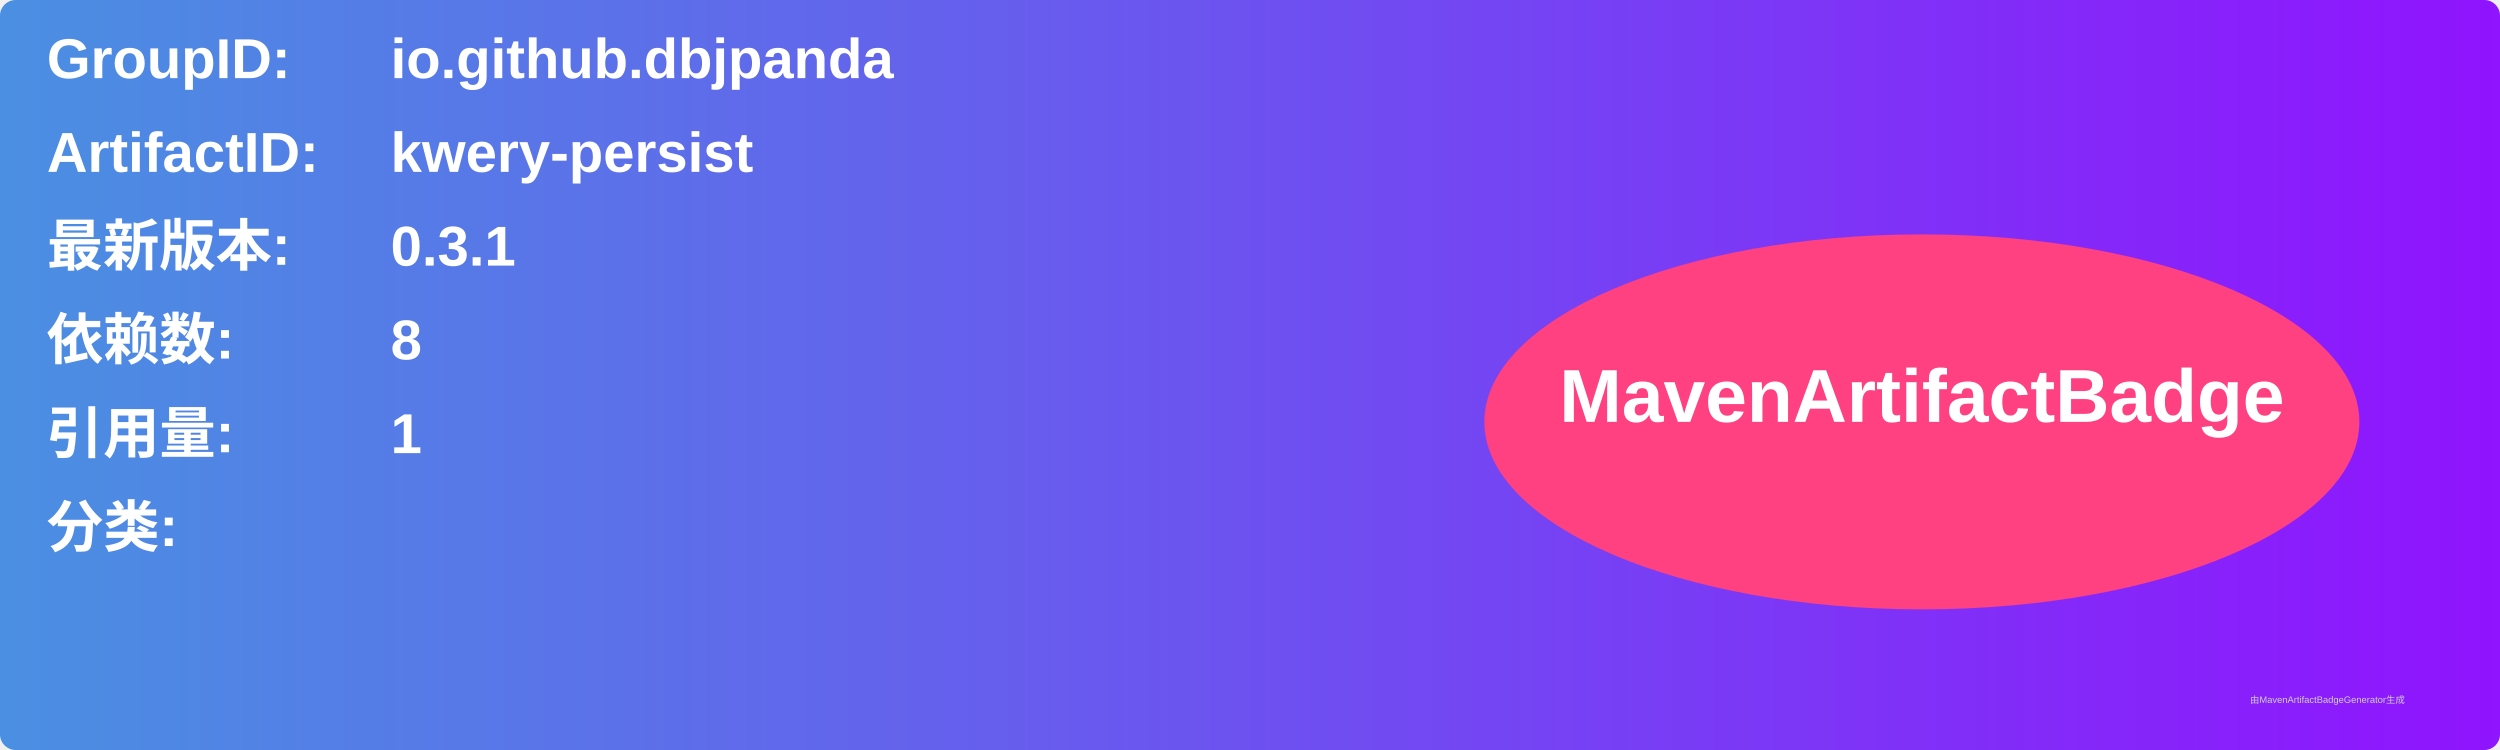
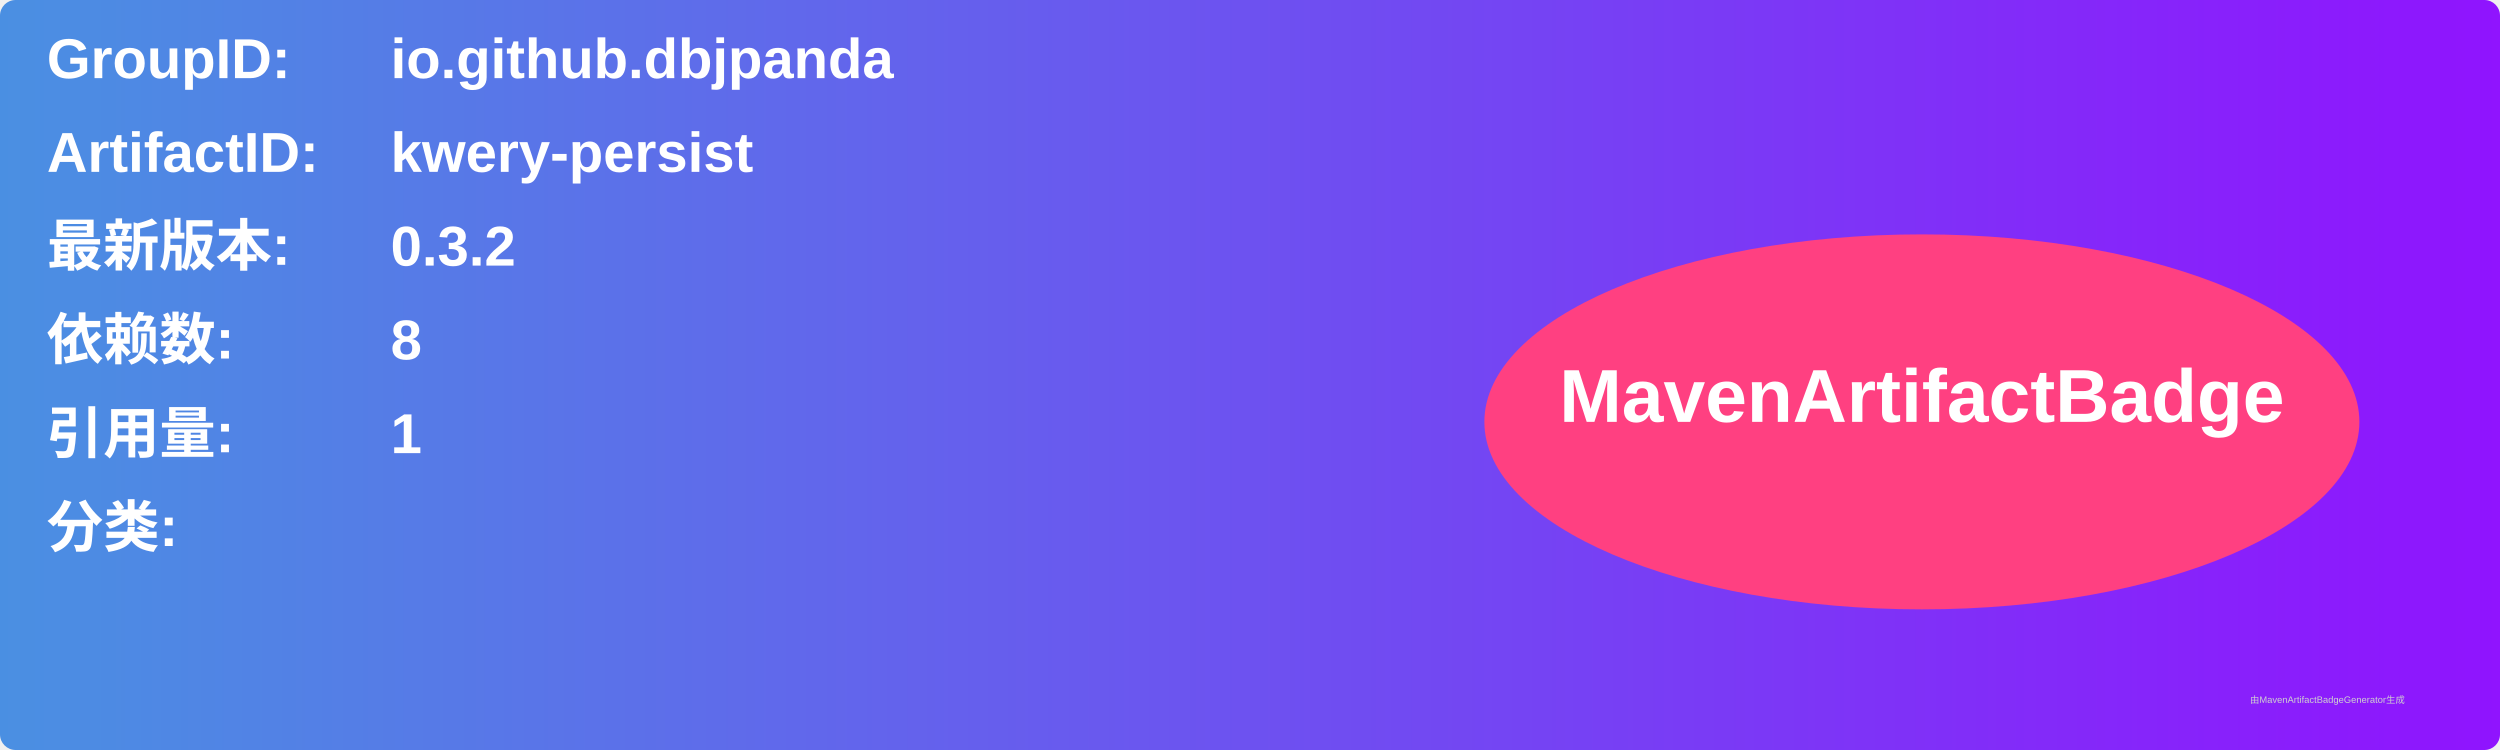
<svg xmlns="http://www.w3.org/2000/svg" width="800" height="240" viewBox="0 0 800 240">
  <linearGradient id="grad" x1="0%" y1="0%" x2="100%" y2="0%">
    <stop offset="0%" stop-color="#4a90e2" />
    <stop offset="100%" stop-color="#9013fe" />
  </linearGradient>
  <rect width="100%" height="100%" rx="5" ry="5" fill="url(#grad)" />
  <g transform="translate(15, 15)">
    <text x="0" y="10" font-family="Arial" font-size="18" fill="white" font-weight="bold" width="260">GroupID:</text>
    <text x="110" y="10" font-family="Arial" font-size="18" fill="white" font-weight="bold" width="460">io.github.dbjpanda</text>
    <text x="0" y="40" font-family="Arial" font-size="18" fill="white" font-weight="bold" width="260">ArtifactID:</text>
    <text x="110" y="40" font-family="Arial" font-size="18" fill="white" font-weight="bold" width="460">kwery-persist</text>
    <text x="0" y="70" font-family="Arial" font-size="18" fill="white" font-weight="bold">最新版本:</text>
    <text x="110" y="70" font-family="Arial" font-size="18" fill="white" font-weight="bold">
-       <tspan font-weight="bold">0.3.1</tspan>
+       <tspan font-weight="bold">0.3.2</tspan>
    </text>
    <text x="0" y="100" font-family="Arial" font-size="18" fill="white" font-weight="bold">依赖数: </text>
    <text x="110" y="100" font-family="Arial" font-size="18" fill="white">
      <tspan font-weight="bold">8</tspan>
    </text>
    <text x="0" y="130" font-family="Arial" font-size="18" fill="white" font-weight="bold">引用量: </text>
    <text x="110" y="130" font-family="Arial" font-size="18" fill="white">
      <tspan font-weight="bold">1</tspan>
    </text>
    <text x="0" y="160" font-family="Arial" font-size="18" fill="white" font-weight="bold">分类:</text>
    <text x="10" y="190" font-family="Arial" font-size="10" fill="white">
      <tspan font-weight="bold" />
    </text>
    <ellipse cx="600" cy="120" rx="140" ry="60" fill="#ff4081" />
    <text x="600" y="120" text-anchor="middle" font-family="Arial" font-size="24" fill="white" font-weight="bold">MavenArtifactBadge</text>
  </g>
  <text x="720" y="225" font-family="Arial" font-size="3" fill="#d0d0d0">由MavenArtifactBadgeGenerator生成</text>
</svg>
